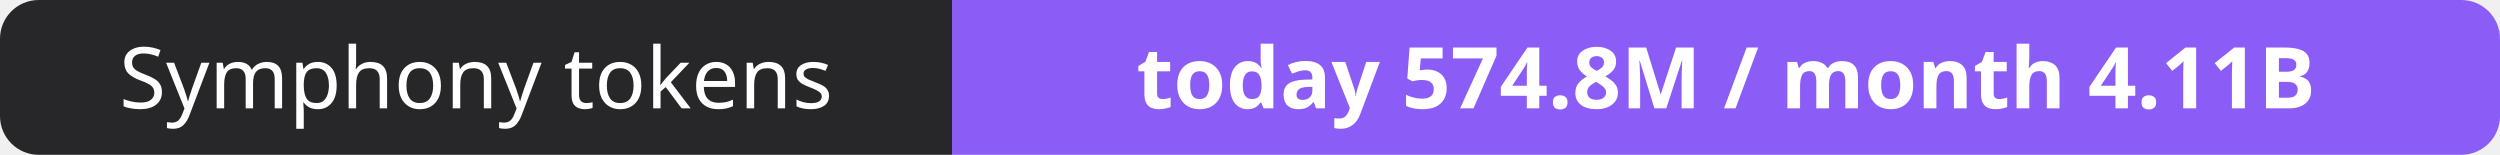
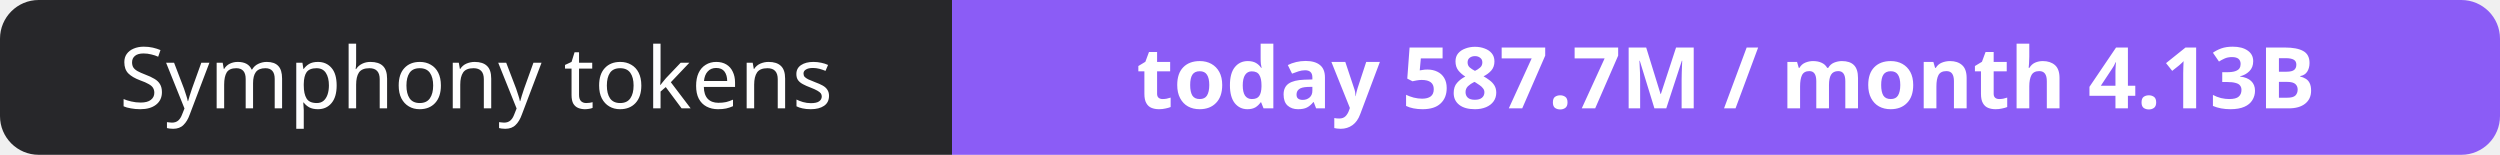
- <svg xmlns="http://www.w3.org/2000/svg" width="323" height="20" role="img" aria-label="Symphony tokens: today 574.8M / month 4.11B">
+ <svg xmlns="http://www.w3.org/2000/svg" width="323" height="20" role="img" aria-label="Symphony tokens: today 587.7M / month 4.13B">
  <clipPath id="r">
    <rect width="323" height="20" rx="5" fill="#fff" />
  </clipPath>
  <g clip-path="url(#r)">
    <rect width="123" height="20" fill="#27272a" />
    <rect x="123" width="200" height="20" fill="#8b5cf6" />
  </g>
  <g fill="#fff" text-anchor="middle" font-family="Verdana,Geneva,sans-serif" font-size="11">
    <text x="61.5" y="14">Symphony tokens</text>
-     <text x="223.0" y="14" font-weight="700">today 574.8M / month 4.11B</text>
+     <text x="223.0" y="14" font-weight="700">today 587.7M / month 4.13B</text>
  </g>
</svg>
